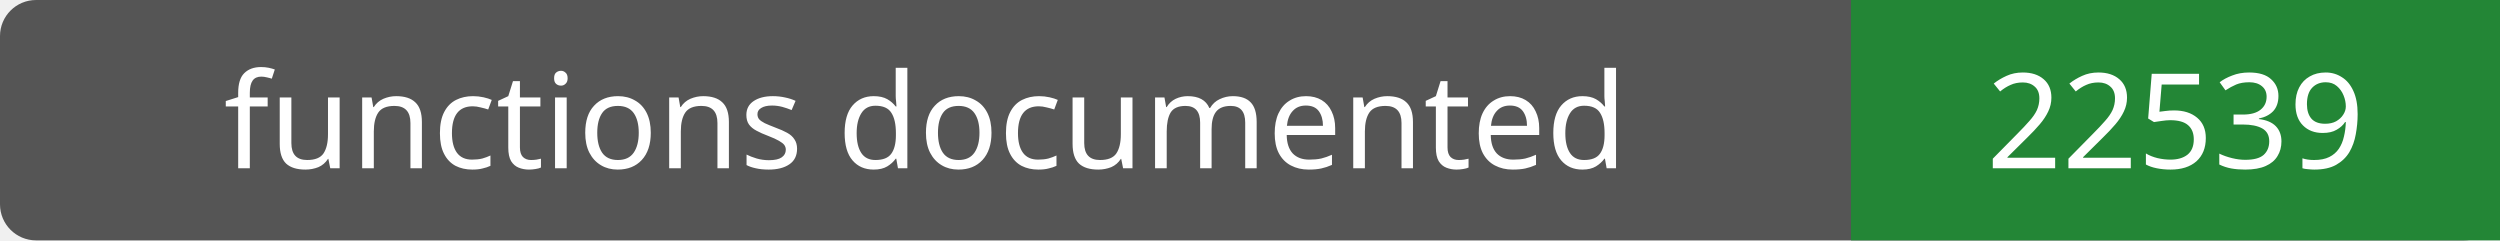
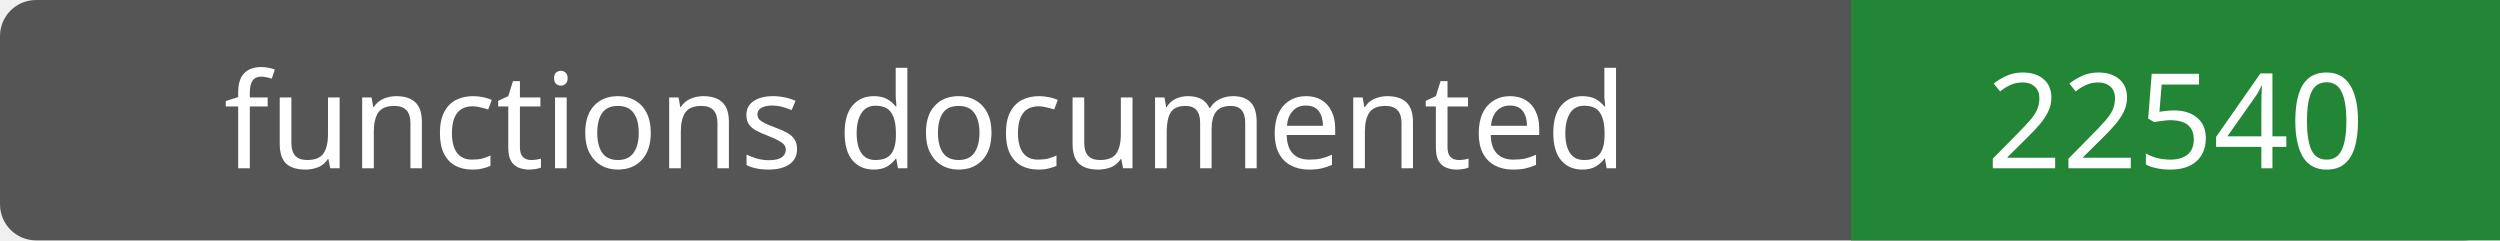
- <svg xmlns="http://www.w3.org/2000/svg" width="208" height="20" role="img" aria-label="functions documented: 22539">
+ <svg xmlns="http://www.w3.org/2000/svg" width="208" height="20" role="img" aria-label="functions documented: 22540">
  <rect width="208" height="20" rx="3" fill="#555" />
  <path fill="#238636" d="M154 0h54v20H154z" />
  <g fill="#fff" text-anchor="middle" font-family="Verdana,sans-serif" font-size="11">
    <text x="77.0" y="14">functions documented</text>
-     <text x="181.0" y="14">22539</text>
+     <text x="181.0" y="14">22540</text>
  </g>
</svg>
